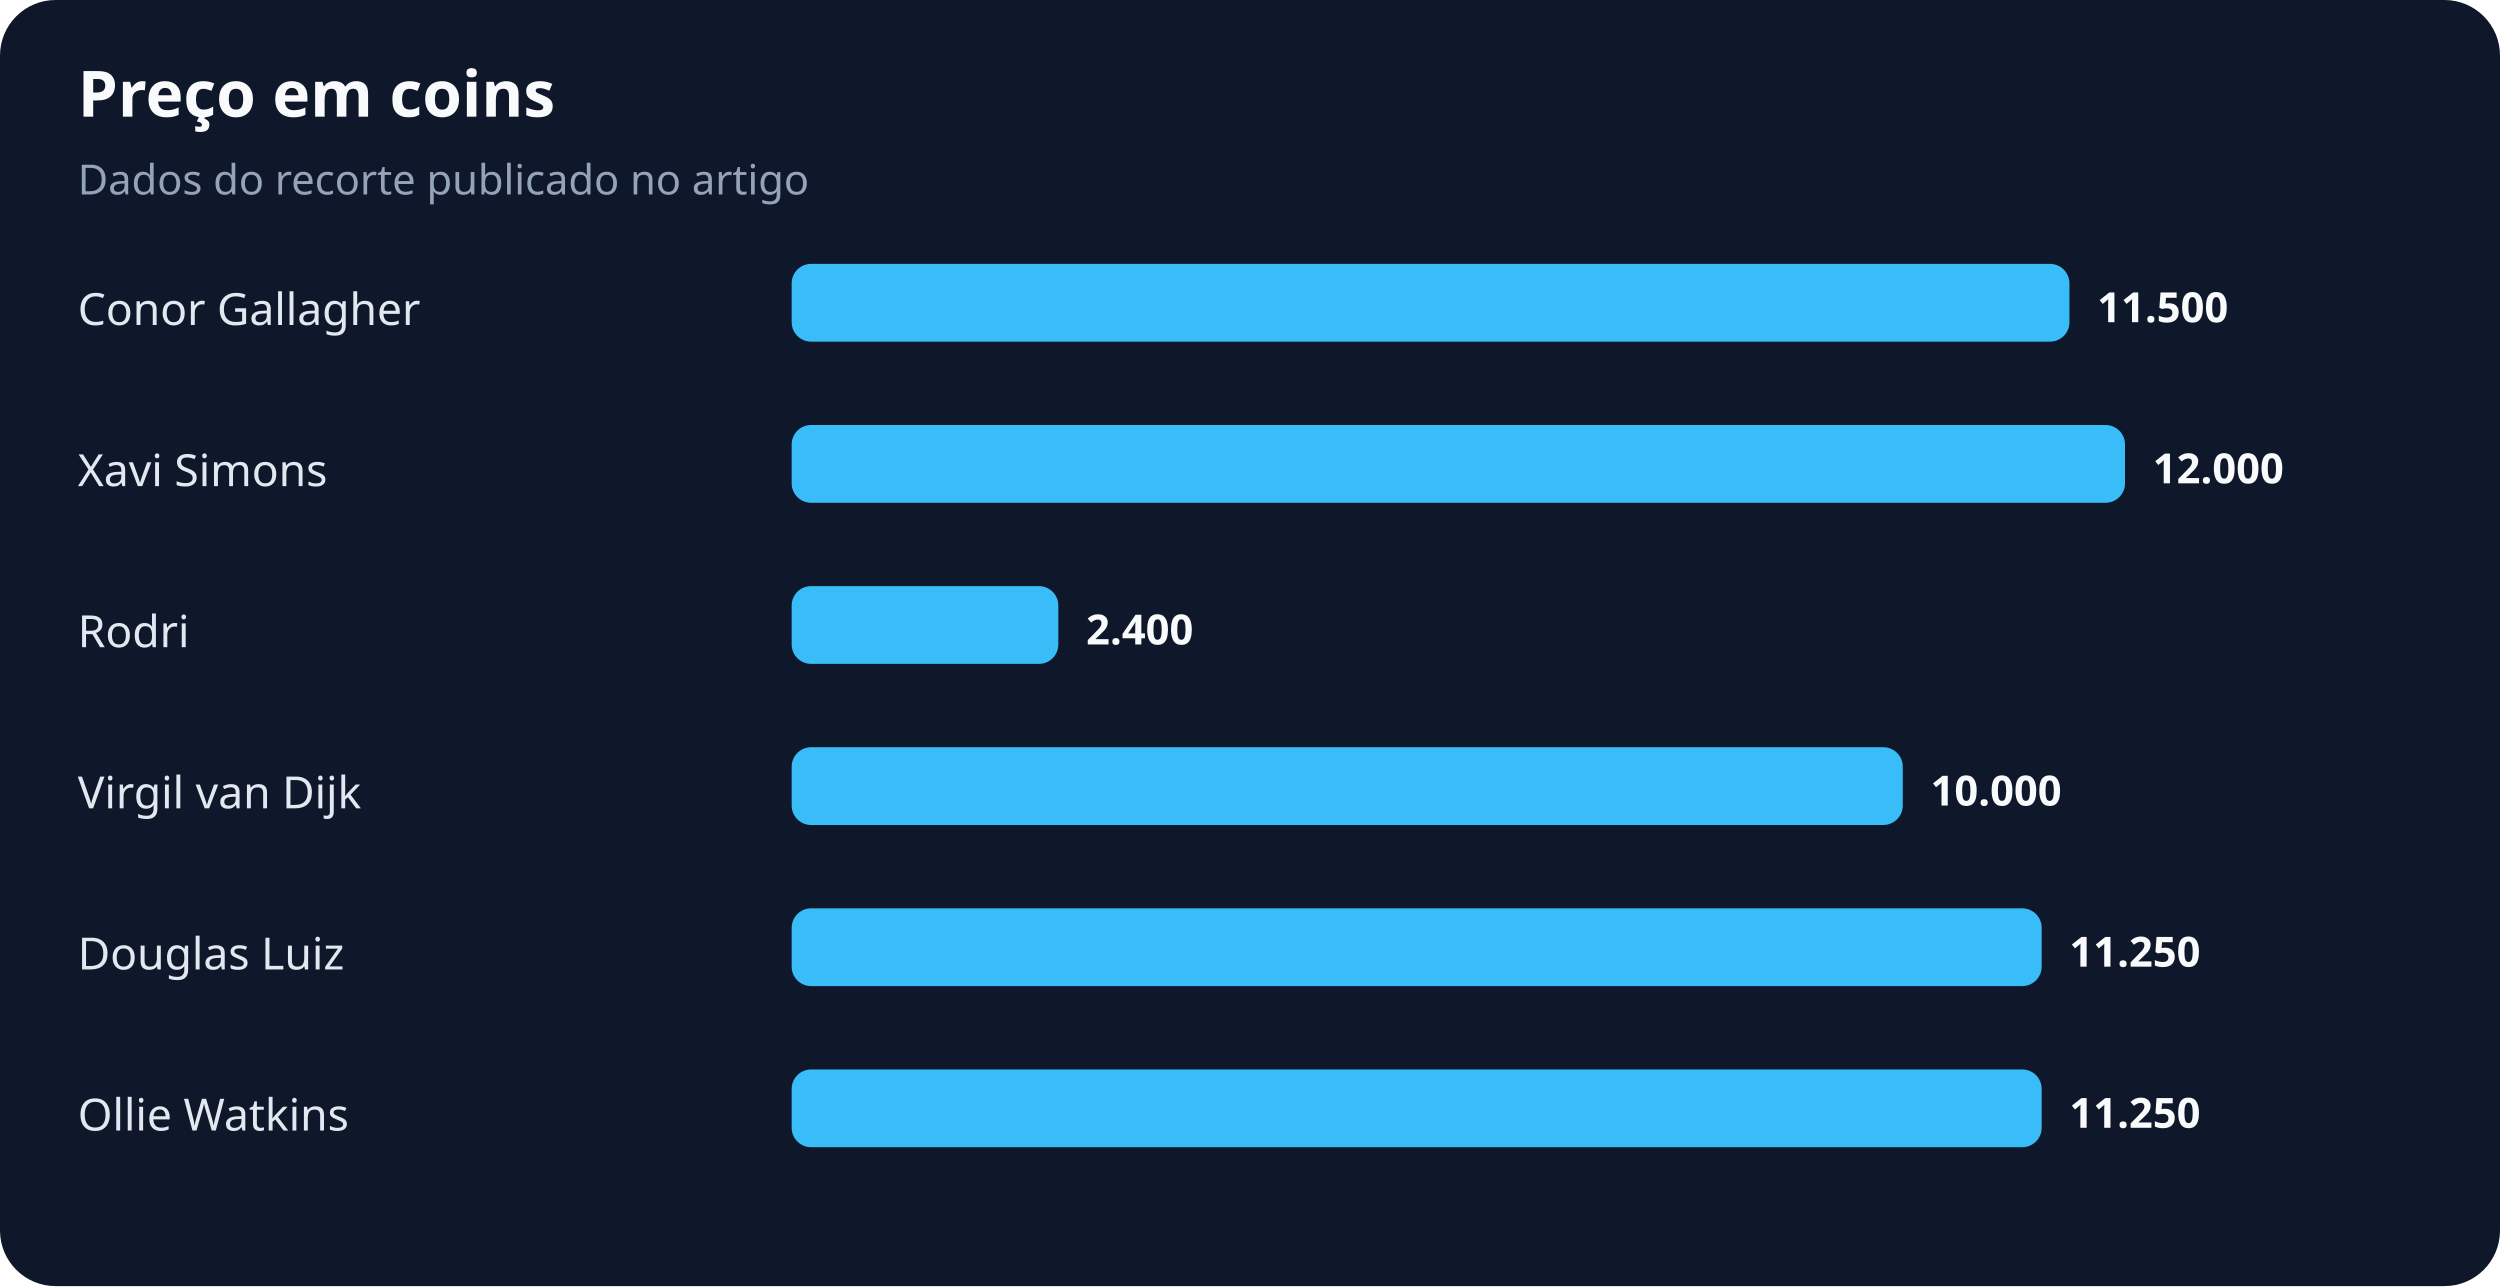
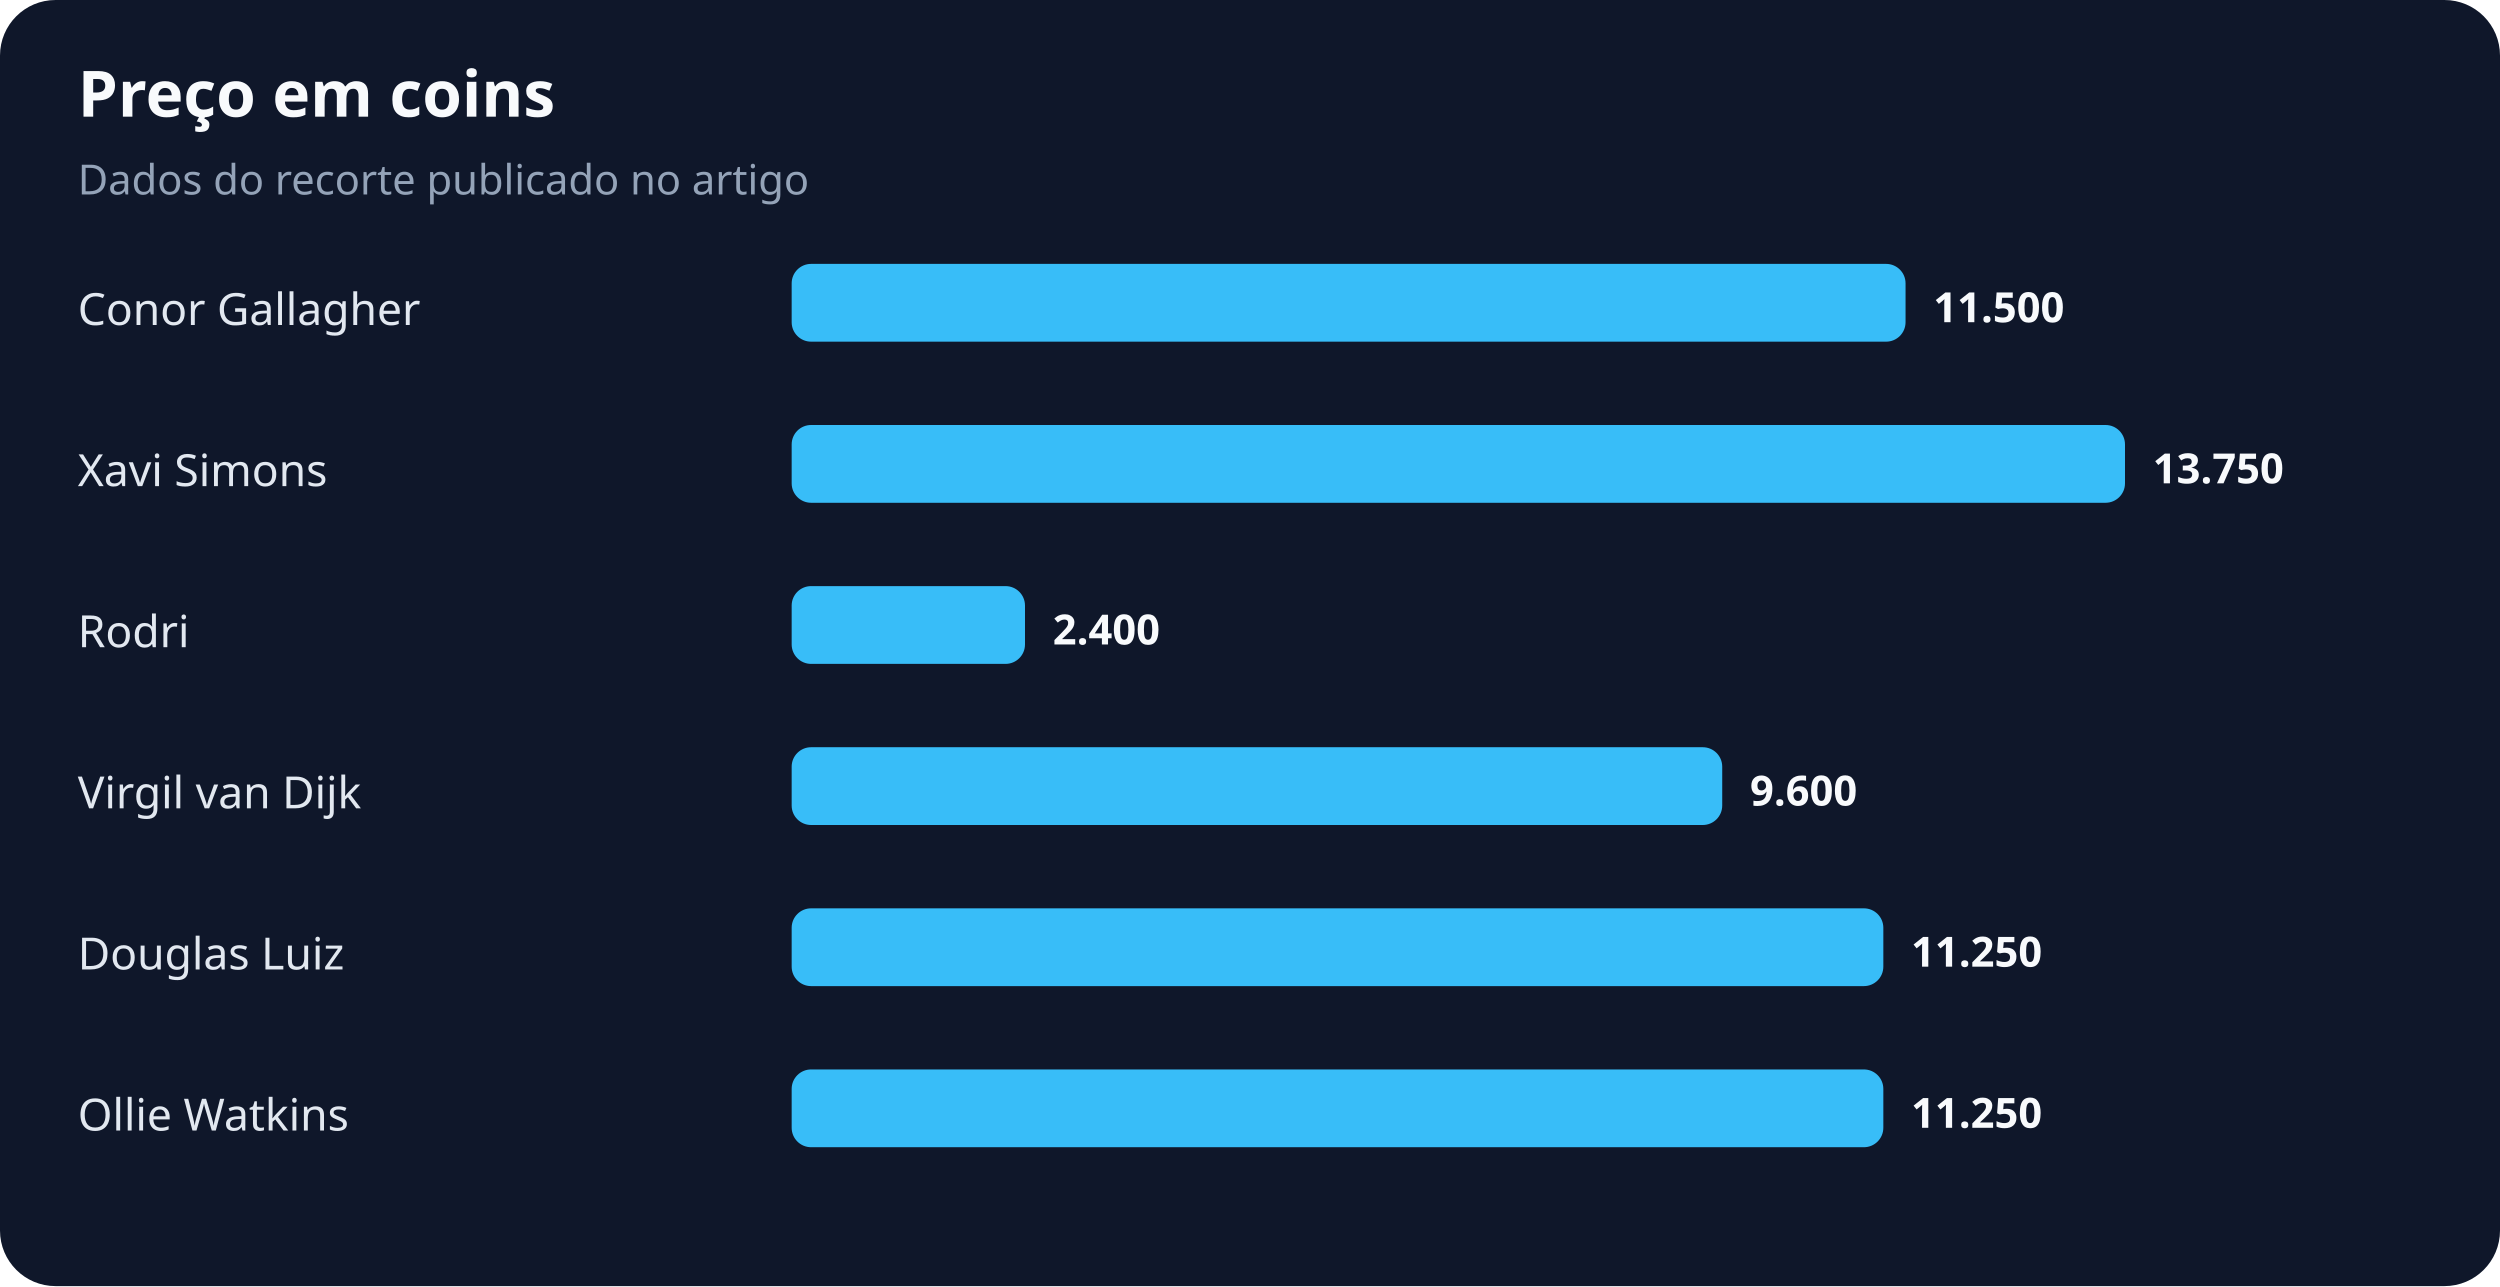
<svg xmlns="http://www.w3.org/2000/svg" width="900" height="463" viewBox="0 0 900 463" role="img" aria-labelledby="title desc">
  <rect width="100%" height="100%" rx="20" fill="#0f172a" />
  <text x="28" y="42" fill="#f8fafc" font-family="system-ui,sans-serif" font-size="23" font-weight="700">Preço em coins</text>
  <text x="28" y="70" fill="#94a3b8" font-family="system-ui,sans-serif" font-size="15">Dados do recorte publicado no artigo</text>
  <text x="28" y="117" fill="#e2e8f0" font-family="system-ui,sans-serif" font-size="16">Conor Gallagher</text>
-   <rect x="285" y="95" width="460" height="28" rx="7" fill="#38bdf8" />
-   <text x="755" y="116" fill="#f8fafc" font-family="system-ui,sans-serif" font-size="15" font-weight="700">11.500</text>
+   <rect x="285" y="95" width="401" height="28" rx="7" fill="#38bdf8" />
+   <text x="696" y="116" fill="#f8fafc" font-family="system-ui,sans-serif" font-size="15" font-weight="700">11.500</text>
  <text x="28" y="175" fill="#e2e8f0" font-family="system-ui,sans-serif" font-size="16">Xavi Simons</text>
  <rect x="285" y="153" width="480" height="28" rx="7" fill="#38bdf8" />
-   <text x="775" y="174" fill="#f8fafc" font-family="system-ui,sans-serif" font-size="15" font-weight="700">12.000</text>
+   <text x="775" y="174" fill="#f8fafc" font-family="system-ui,sans-serif" font-size="15" font-weight="700">13.750</text>
  <text x="28" y="233" fill="#e2e8f0" font-family="system-ui,sans-serif" font-size="16">Rodri</text>
-   <rect x="285" y="211" width="96" height="28" rx="7" fill="#38bdf8" />
-   <text x="391" y="232" fill="#f8fafc" font-family="system-ui,sans-serif" font-size="15" font-weight="700">2.400</text>
+   <rect x="285" y="211" width="84" height="28" rx="7" fill="#38bdf8" />
+   <text x="379" y="232" fill="#f8fafc" font-family="system-ui,sans-serif" font-size="15" font-weight="700">2.400</text>
  <text x="28" y="291" fill="#e2e8f0" font-family="system-ui,sans-serif" font-size="16">Virgil van Dijk</text>
-   <rect x="285" y="269" width="400" height="28" rx="7" fill="#38bdf8" />
-   <text x="695" y="290" fill="#f8fafc" font-family="system-ui,sans-serif" font-size="15" font-weight="700">10.000</text>
+   <rect x="285" y="269" width="335" height="28" rx="7" fill="#38bdf8" />
+   <text x="630" y="290" fill="#f8fafc" font-family="system-ui,sans-serif" font-size="15" font-weight="700">9.600</text>
  <text x="28" y="349" fill="#e2e8f0" font-family="system-ui,sans-serif" font-size="16">Douglas Luiz</text>
-   <rect x="285" y="327" width="450" height="28" rx="7" fill="#38bdf8" />
-   <text x="745" y="348" fill="#f8fafc" font-family="system-ui,sans-serif" font-size="15" font-weight="700">11.250</text>
+   <rect x="285" y="327" width="393" height="28" rx="7" fill="#38bdf8" />
+   <text x="688" y="348" fill="#f8fafc" font-family="system-ui,sans-serif" font-size="15" font-weight="700">11.250</text>
  <text x="28" y="407" fill="#e2e8f0" font-family="system-ui,sans-serif" font-size="16">Ollie Watkins</text>
-   <rect x="285" y="385" width="450" height="28" rx="7" fill="#38bdf8" />
-   <text x="745" y="406" fill="#f8fafc" font-family="system-ui,sans-serif" font-size="15" font-weight="700">11.250</text>
+   <rect x="285" y="385" width="393" height="28" rx="7" fill="#38bdf8" />
+   <text x="688" y="406" fill="#f8fafc" font-family="system-ui,sans-serif" font-size="15" font-weight="700">11.250</text>
</svg>
